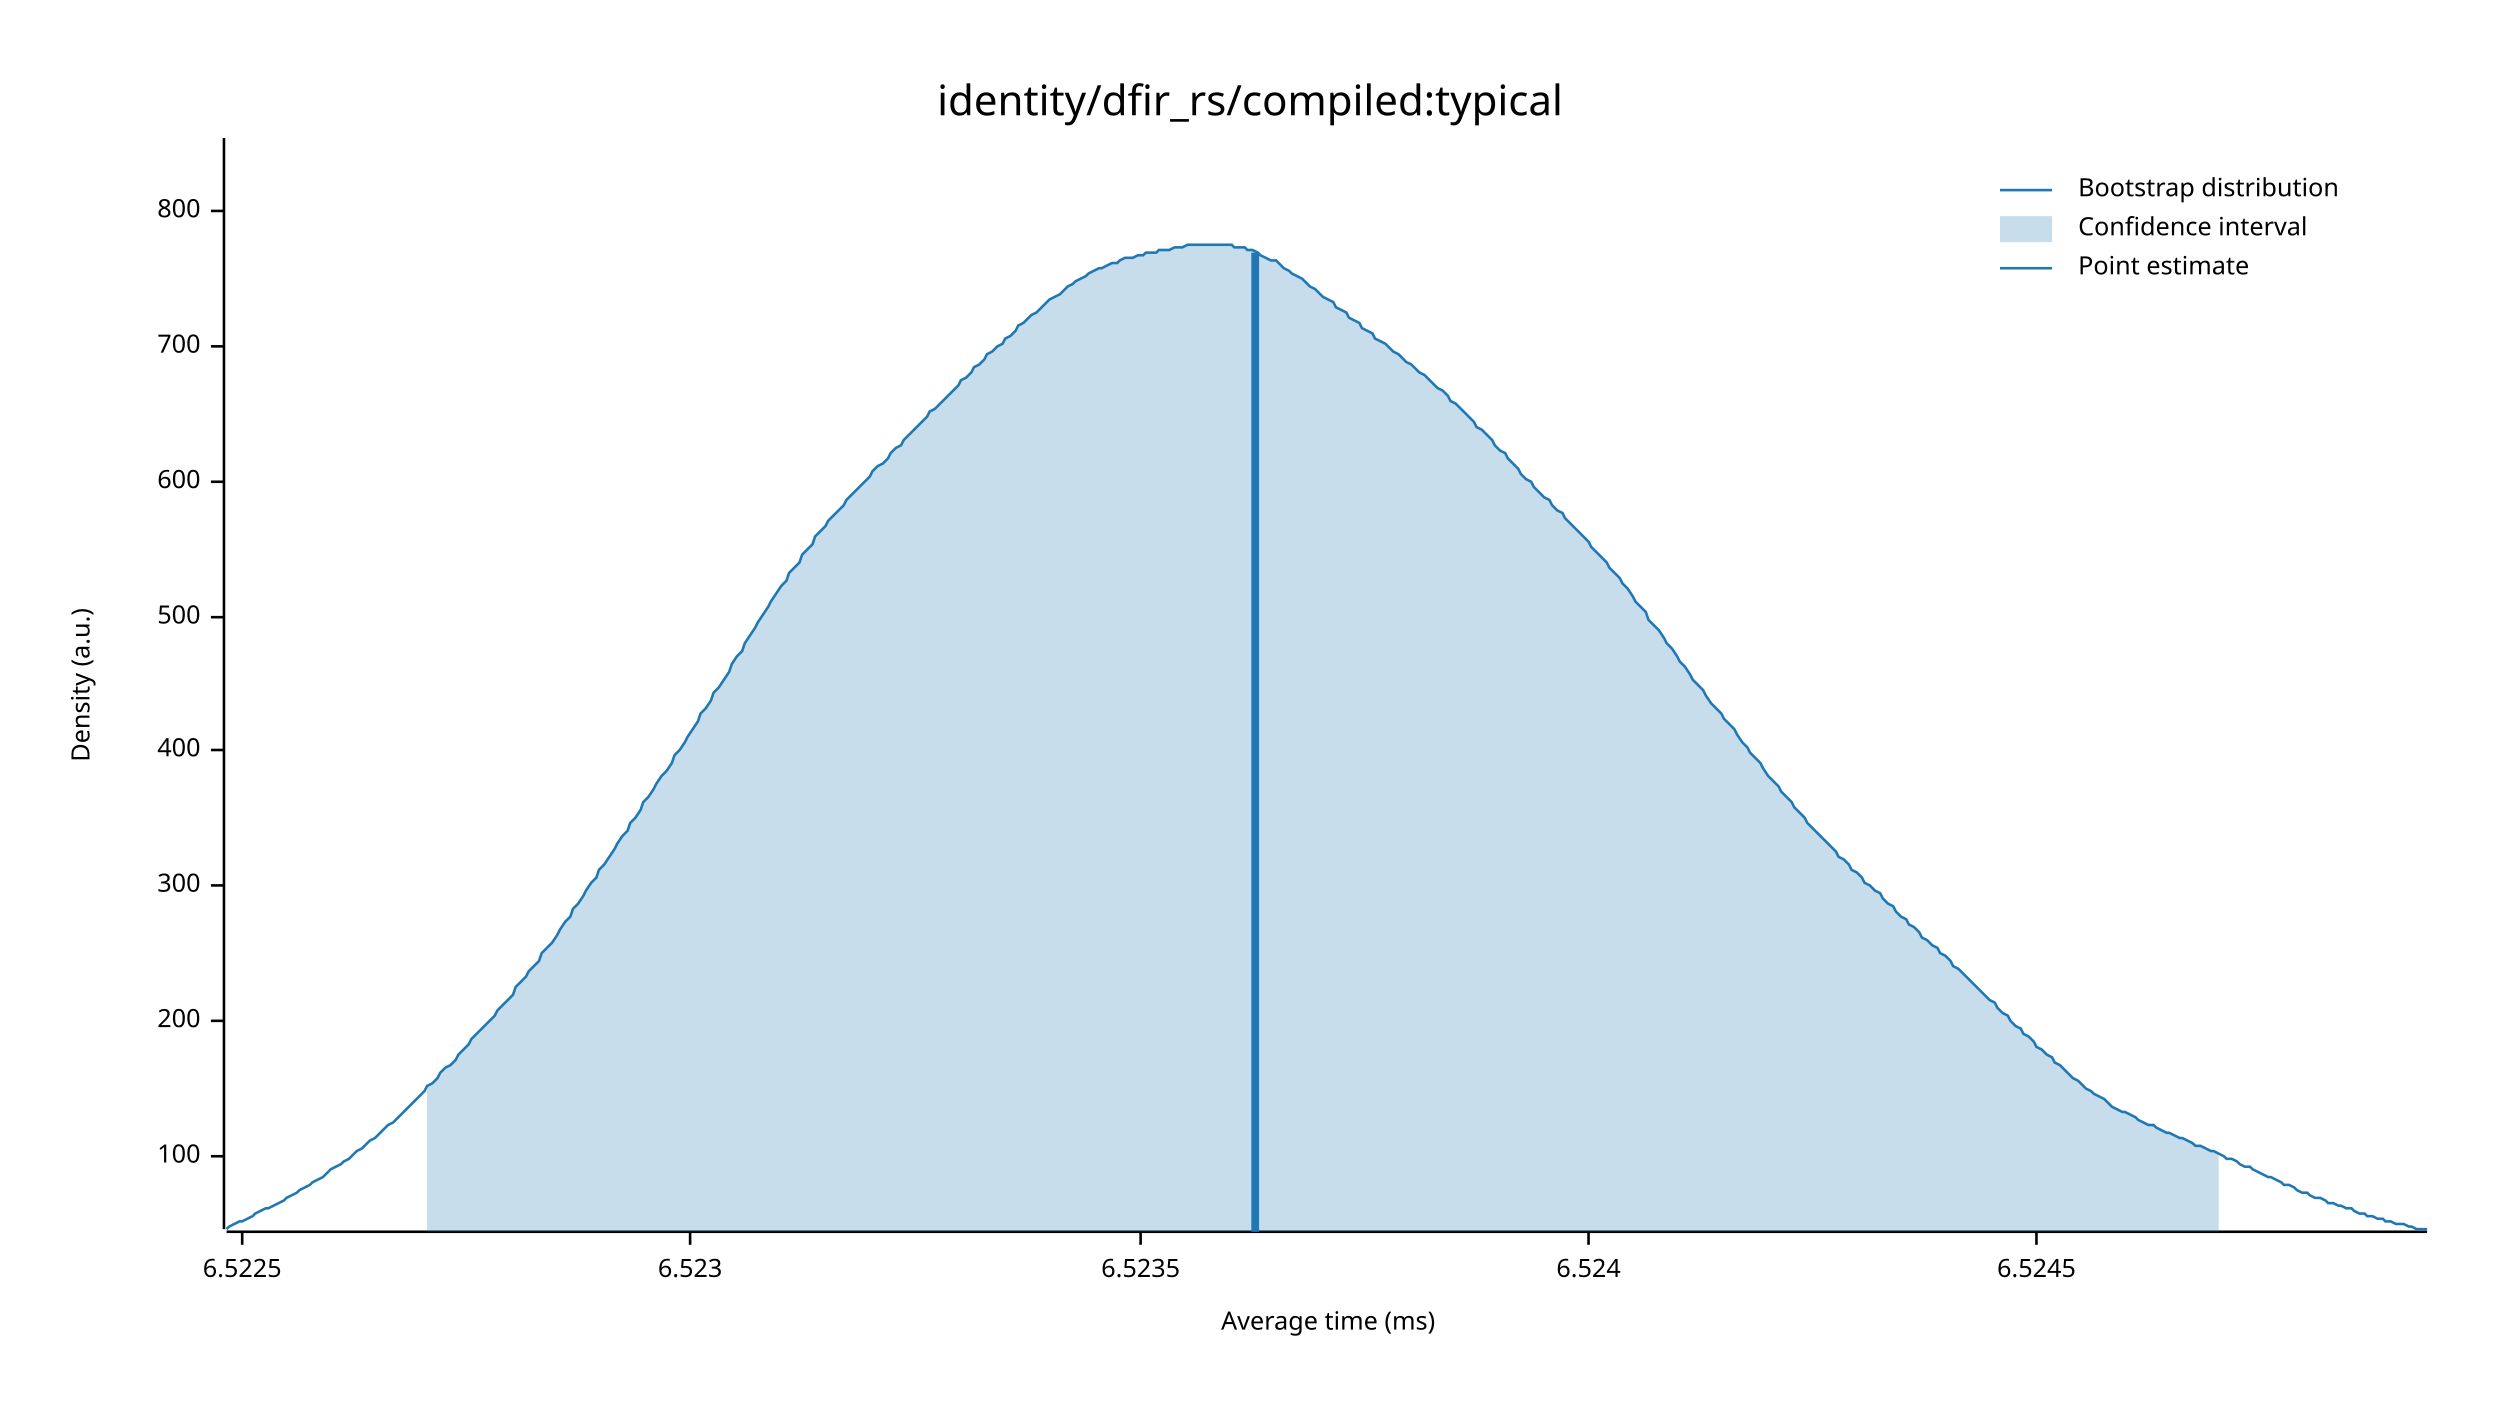
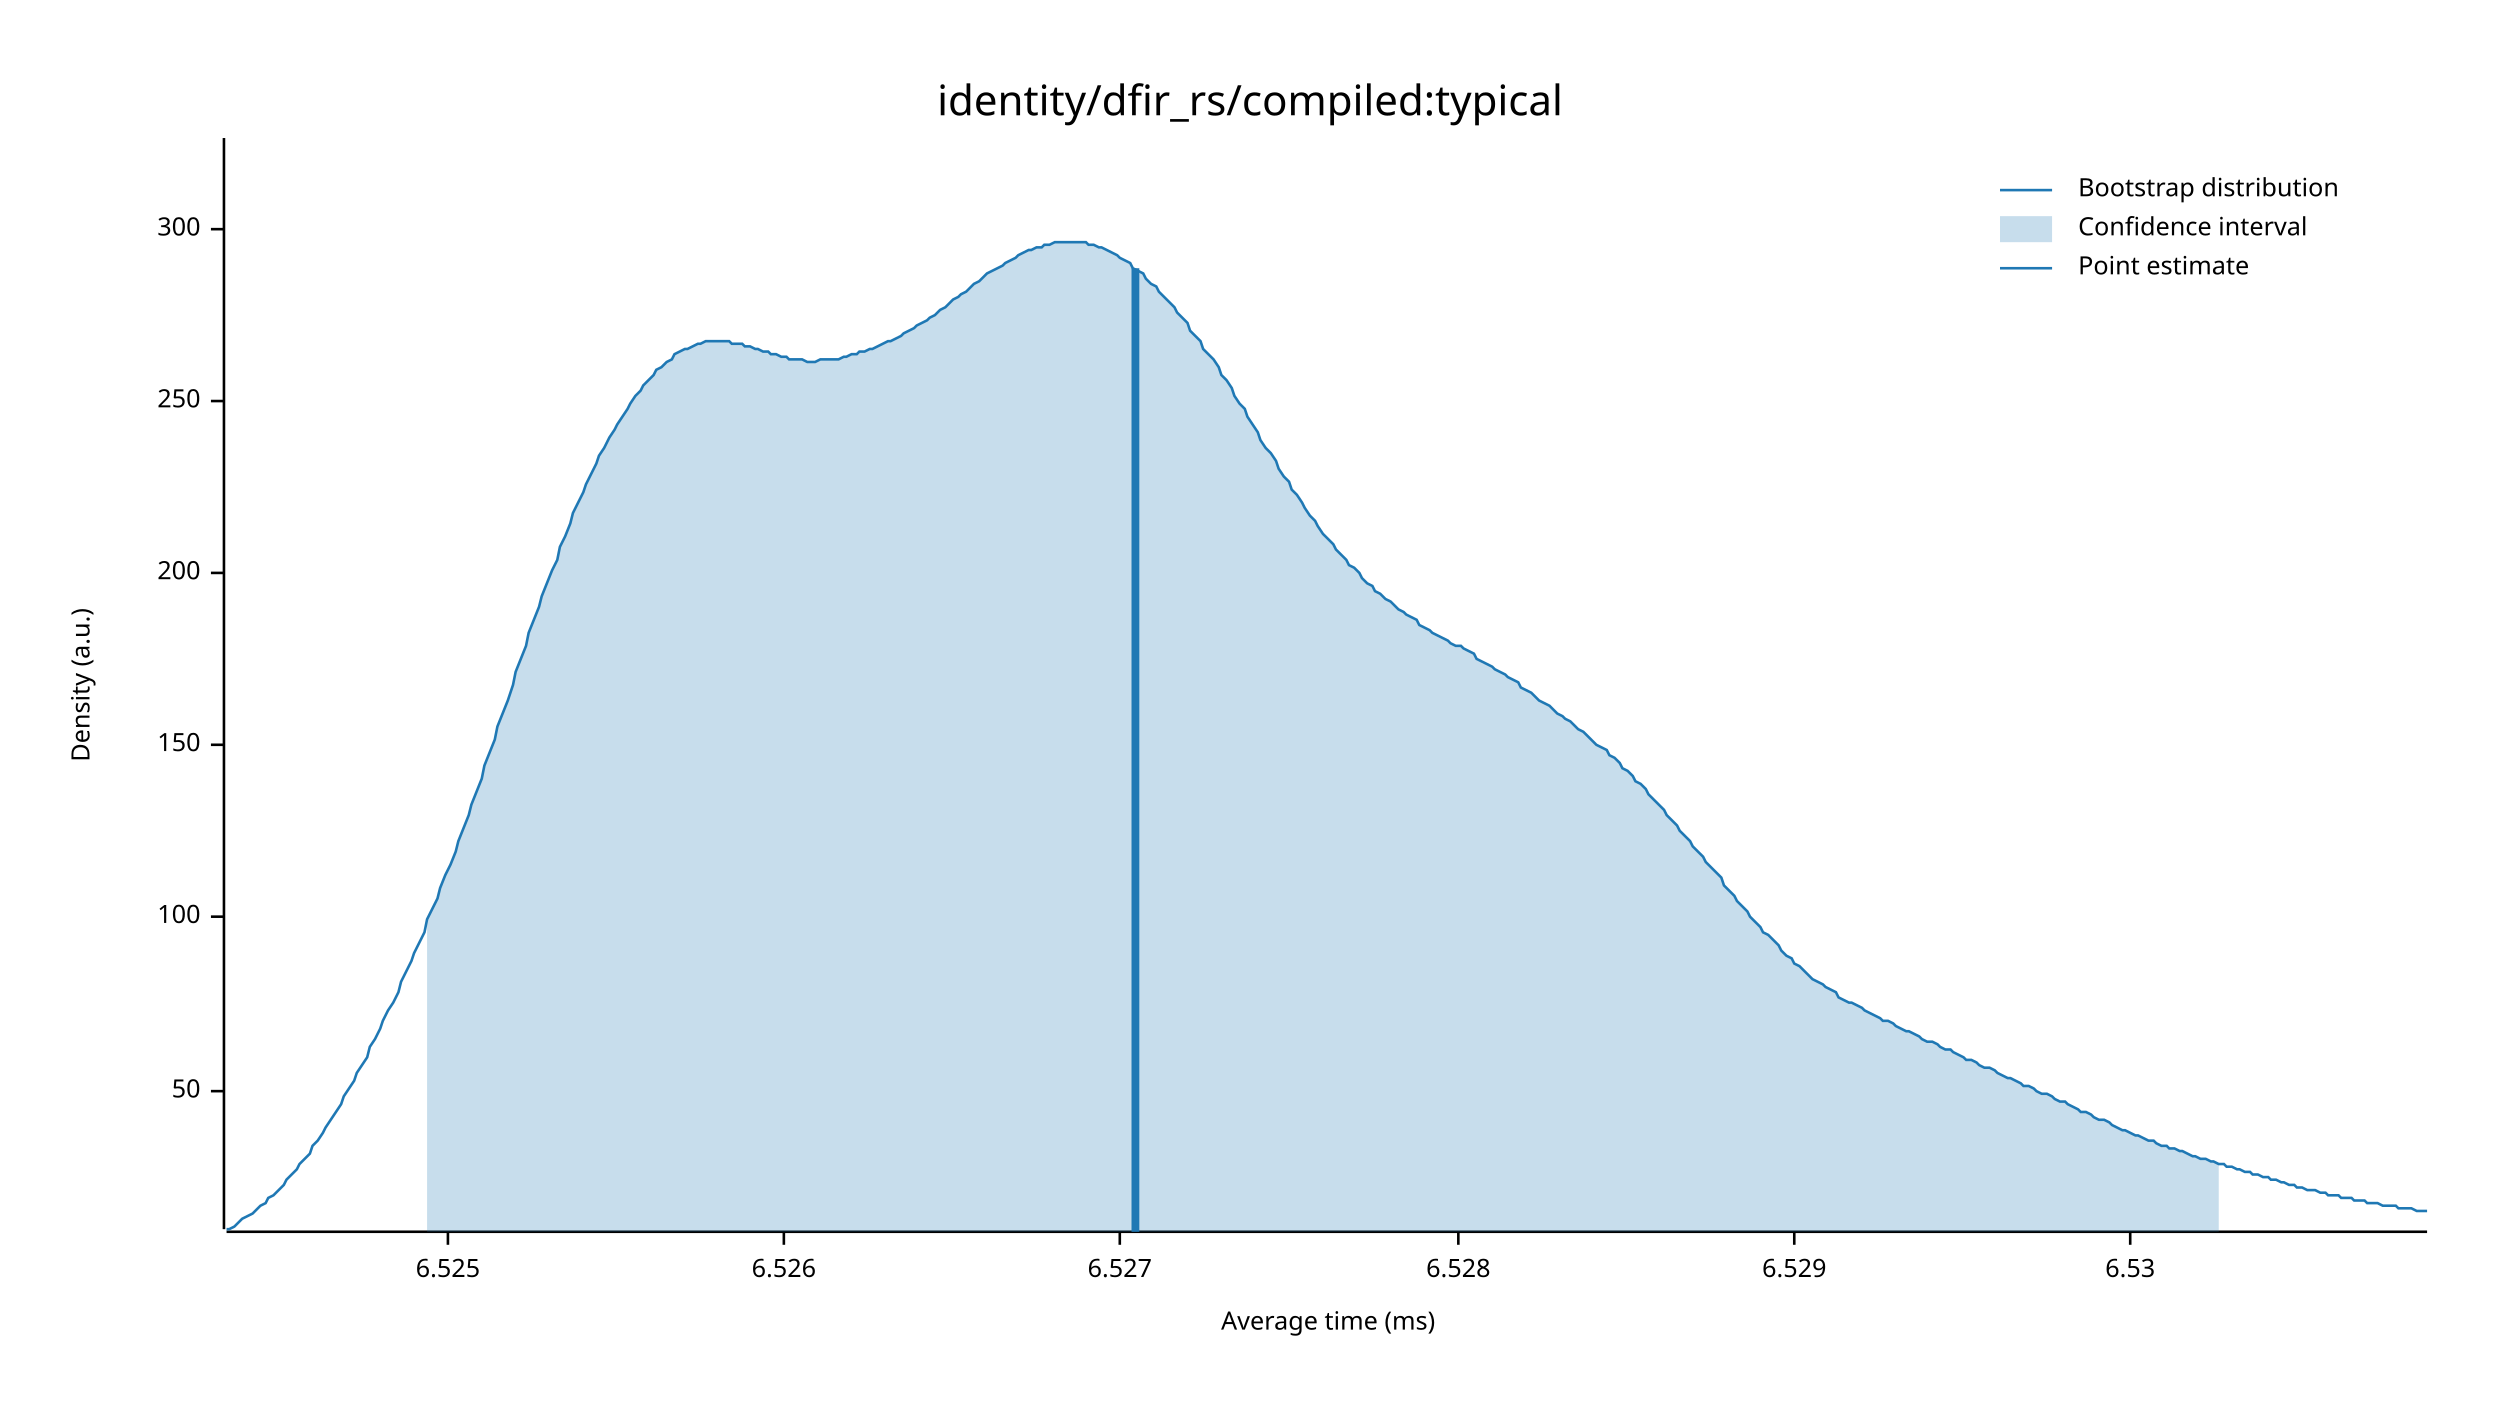
<svg xmlns="http://www.w3.org/2000/svg" width="960" height="540" viewBox="0 0 960 540">
  <text x="480" y="32" dy="0.76em" text-anchor="middle" font-family="sans-serif" font-size="16.129" opacity="1" fill="#000000">
identity/dfir_rs/compiled:typical
</text>
  <text x="27" y="263" dy="0.76em" text-anchor="middle" font-family="sans-serif" font-size="9.677" opacity="1" fill="#000000" transform="rotate(270, 27, 263)">
Density (a.u.)
</text>
  <text x="510" y="513" dy="-0.5ex" text-anchor="middle" font-family="sans-serif" font-size="9.677" opacity="1" fill="#000000">
Average time (ms)
</text>
  <polyline fill="none" opacity="1" stroke="#000000" stroke-width="1" points="86,53 86,472 " />
-   <text x="77" y="444" dy="0.5ex" text-anchor="end" font-family="sans-serif" font-size="9.677" opacity="1" fill="#000000">
+   <text x="77" y="419" dy="0.5ex" text-anchor="end" font-family="sans-serif" font-size="9.677" opacity="1" fill="#000000">
+ 50
+ </text>
+   <polyline fill="none" opacity="1" stroke="#000000" stroke-width="1" points="81,419 86,419 " />
+   <text x="77" y="352" dy="0.5ex" text-anchor="end" font-family="sans-serif" font-size="9.677" opacity="1" fill="#000000">
100
</text>
-   <polyline fill="none" opacity="1" stroke="#000000" stroke-width="1" points="81,444 86,444 " />
-   <text x="77" y="392" dy="0.5ex" text-anchor="end" font-family="sans-serif" font-size="9.677" opacity="1" fill="#000000">
+   <polyline fill="none" opacity="1" stroke="#000000" stroke-width="1" points="81,352 86,352 " />
+   <text x="77" y="286" dy="0.5ex" text-anchor="end" font-family="sans-serif" font-size="9.677" opacity="1" fill="#000000">
+ 150
+ </text>
+   <polyline fill="none" opacity="1" stroke="#000000" stroke-width="1" points="81,286 86,286 " />
+   <text x="77" y="220" dy="0.5ex" text-anchor="end" font-family="sans-serif" font-size="9.677" opacity="1" fill="#000000">
200
</text>
-   <polyline fill="none" opacity="1" stroke="#000000" stroke-width="1" points="81,392 86,392 " />
-   <text x="77" y="340" dy="0.5ex" text-anchor="end" font-family="sans-serif" font-size="9.677" opacity="1" fill="#000000">
+   <polyline fill="none" opacity="1" stroke="#000000" stroke-width="1" points="81,220 86,220 " />
+   <text x="77" y="154" dy="0.5ex" text-anchor="end" font-family="sans-serif" font-size="9.677" opacity="1" fill="#000000">
+ 250
+ </text>
+   <polyline fill="none" opacity="1" stroke="#000000" stroke-width="1" points="81,154 86,154 " />
+   <text x="77" y="88" dy="0.5ex" text-anchor="end" font-family="sans-serif" font-size="9.677" opacity="1" fill="#000000">
300
</text>
-   <polyline fill="none" opacity="1" stroke="#000000" stroke-width="1" points="81,340 86,340 " />
-   <text x="77" y="288" dy="0.5ex" text-anchor="end" font-family="sans-serif" font-size="9.677" opacity="1" fill="#000000">
- 400
+   <polyline fill="none" opacity="1" stroke="#000000" stroke-width="1" points="81,88 86,88 " />
+   <polyline fill="none" opacity="1" stroke="#000000" stroke-width="1" points="87,473 932,473 " />
+   <text x="172" y="483" dy="0.76em" text-anchor="middle" font-family="sans-serif" font-size="9.677" opacity="1" fill="#000000">
+ 6.525
</text>
-   <polyline fill="none" opacity="1" stroke="#000000" stroke-width="1" points="81,288 86,288 " />
-   <text x="77" y="237" dy="0.5ex" text-anchor="end" font-family="sans-serif" font-size="9.677" opacity="1" fill="#000000">
- 500
+   <polyline fill="none" opacity="1" stroke="#000000" stroke-width="1" points="172,473 172,478 " />
+   <text x="301" y="483" dy="0.76em" text-anchor="middle" font-family="sans-serif" font-size="9.677" opacity="1" fill="#000000">
+ 6.526
</text>
-   <polyline fill="none" opacity="1" stroke="#000000" stroke-width="1" points="81,237 86,237 " />
-   <text x="77" y="185" dy="0.5ex" text-anchor="end" font-family="sans-serif" font-size="9.677" opacity="1" fill="#000000">
- 600
+   <polyline fill="none" opacity="1" stroke="#000000" stroke-width="1" points="301,473 301,478 " />
+   <text x="430" y="483" dy="0.76em" text-anchor="middle" font-family="sans-serif" font-size="9.677" opacity="1" fill="#000000">
+ 6.527
</text>
-   <polyline fill="none" opacity="1" stroke="#000000" stroke-width="1" points="81,185 86,185 " />
-   <text x="77" y="133" dy="0.5ex" text-anchor="end" font-family="sans-serif" font-size="9.677" opacity="1" fill="#000000">
- 700
+   <polyline fill="none" opacity="1" stroke="#000000" stroke-width="1" points="430,473 430,478 " />
+   <text x="560" y="483" dy="0.76em" text-anchor="middle" font-family="sans-serif" font-size="9.677" opacity="1" fill="#000000">
+ 6.528
</text>
-   <polyline fill="none" opacity="1" stroke="#000000" stroke-width="1" points="81,133 86,133 " />
-   <text x="77" y="81" dy="0.5ex" text-anchor="end" font-family="sans-serif" font-size="9.677" opacity="1" fill="#000000">
- 800
+   <polyline fill="none" opacity="1" stroke="#000000" stroke-width="1" points="560,473 560,478 " />
+   <text x="689" y="483" dy="0.76em" text-anchor="middle" font-family="sans-serif" font-size="9.677" opacity="1" fill="#000000">
+ 6.529
</text>
-   <polyline fill="none" opacity="1" stroke="#000000" stroke-width="1" points="81,81 86,81 " />
-   <polyline fill="none" opacity="1" stroke="#000000" stroke-width="1" points="87,473 932,473 " />
-   <text x="93" y="483" dy="0.76em" text-anchor="middle" font-family="sans-serif" font-size="9.677" opacity="1" fill="#000000">
- 6.5225
+   <polyline fill="none" opacity="1" stroke="#000000" stroke-width="1" points="689,473 689,478 " />
+   <text x="818" y="483" dy="0.76em" text-anchor="middle" font-family="sans-serif" font-size="9.677" opacity="1" fill="#000000">
+ 6.53
</text>
-   <polyline fill="none" opacity="1" stroke="#000000" stroke-width="1" points="93,473 93,478 " />
-   <text x="265" y="483" dy="0.76em" text-anchor="middle" font-family="sans-serif" font-size="9.677" opacity="1" fill="#000000">
- 6.523
- </text>
-   <polyline fill="none" opacity="1" stroke="#000000" stroke-width="1" points="265,473 265,478 " />
-   <text x="438" y="483" dy="0.76em" text-anchor="middle" font-family="sans-serif" font-size="9.677" opacity="1" fill="#000000">
- 6.5235
- </text>
-   <polyline fill="none" opacity="1" stroke="#000000" stroke-width="1" points="438,473 438,478 " />
-   <text x="610" y="483" dy="0.76em" text-anchor="middle" font-family="sans-serif" font-size="9.677" opacity="1" fill="#000000">
- 6.524
- </text>
-   <polyline fill="none" opacity="1" stroke="#000000" stroke-width="1" points="610,473 610,478 " />
-   <text x="782" y="483" dy="0.76em" text-anchor="middle" font-family="sans-serif" font-size="9.677" opacity="1" fill="#000000">
- 6.5245
- </text>
-   <polyline fill="none" opacity="1" stroke="#000000" stroke-width="1" points="782,473 782,478 " />
-   <polyline fill="none" opacity="1" stroke="#1F78B4" stroke-width="1" points="87,472 88,471 90,470 92,469 93,469 95,468 97,467 98,466 100,465 102,464 103,464 105,463 107,462 109,461 110,460 112,459 114,458 115,457 117,456 119,455 120,454 122,453 124,452 125,451 127,449 129,448 131,447 132,446 134,445 136,443 137,442 139,441 141,439 142,438 144,437 146,435 147,434 149,432 151,431 153,429 154,428 156,426 158,424 159,423 161,421 163,419 164,417 166,416 168,414 169,412 171,410 173,409 175,407 176,405 178,403 180,401 181,399 183,397 185,395 186,394 188,392 190,390 191,388 193,386 195,384 197,382 198,379 200,377 202,375 203,373 205,371 207,369 208,366 210,364 212,362 214,359 215,357 217,354 219,352 220,349 222,347 224,344 225,342 227,339 229,337 230,334 232,332 234,329 236,326 237,324 239,321 241,319 242,316 244,314 246,311 247,308 249,306 251,303 252,301 254,298 256,296 258,293 259,290 261,288 263,285 264,283 266,280 268,277 269,274 271,272 273,269 274,266 276,264 278,261 280,258 281,255 283,252 285,250 286,247 288,244 290,241 291,239 293,236 295,233 296,231 298,228 300,225 302,223 303,220 305,218 307,216 308,213 310,211 312,209 313,206 315,204 317,202 318,200 320,198 322,196 324,194 325,192 327,190 329,188 330,187 332,185 334,183 335,181 337,179 339,178 341,176 342,174 344,172 346,171 347,169 349,167 351,165 352,164 354,162 356,160 357,158 359,157 361,155 363,153 364,152 366,150 368,148 369,146 371,145 373,143 374,141 376,140 378,138 379,136 381,135 383,133 385,132 386,130 388,129 390,127 391,125 393,124 395,122 396,121 398,120 400,118 401,117 403,115 405,114 407,113 408,112 410,110 412,109 413,108 415,107 417,106 418,105 420,104 422,103 423,103 425,102 427,101 429,101 430,100 432,99 434,99 435,99 437,98 439,98 440,97 442,97 444,97 445,96 447,96 449,96 451,95 452,95 454,95 456,94 457,94 459,94 461,94 462,94 464,94 466,94 468,94 469,94 471,94 473,94 474,95 476,95 478,95 479,96 481,96 483,97 484,98 486,99 488,100 490,100 491,101 493,103 495,104 496,105 498,106 500,107 501,108 503,110 505,111 506,112 508,114 510,115 512,116 513,118 515,119 517,120 518,122 520,123 522,124 523,126 525,127 527,128 528,130 530,131 532,132 534,134 535,135 537,136 539,138 540,139 542,140 544,142 545,143 547,144 549,146 550,147 552,149 554,150 556,152 557,154 559,155 561,157 562,158 564,160 566,162 567,164 569,165 571,167 573,169 574,171 576,173 578,174 579,176 581,178 583,180 584,182 586,184 588,185 589,187 591,189 593,191 595,192 596,194 598,196 600,197 601,199 603,201 605,203 606,204 608,206 610,208 611,210 613,212 615,214 617,216 618,218 620,220 622,222 623,224 625,226 627,229 628,231 630,233 632,235 633,238 635,240 637,242 639,245 640,247 642,249 644,252 645,254 647,256 649,259 650,261 652,263 654,265 655,267 657,270 659,272 661,274 662,276 664,278 666,280 667,282 669,285 671,287 672,289 674,291 676,293 677,295 679,298 681,300 683,302 684,304 686,306 688,308 689,310 691,312 693,314 694,316 696,318 698,320 700,322 701,323 703,325 705,327 706,329 708,330 710,332 711,334 713,335 715,337 716,339 718,340 720,342 722,343 723,345 725,347 727,348 728,350 730,352 732,353 733,355 735,356 737,358 738,360 740,361 742,363 744,364 745,366 747,367 749,369 750,371 752,372 754,374 755,375 757,377 759,379 760,380 762,382 764,384 766,385 767,387 769,389 771,390 772,392 774,394 776,395 777,397 779,398 781,400 782,402 784,403 786,405 788,406 789,408 791,409 793,411 794,412 796,414 798,415 799,416 801,418 803,419 804,420 806,421 808,422 810,424 811,425 813,426 815,427 816,427 818,428 820,429 821,430 823,431 825,432 827,432 828,433 830,434 832,435 833,435 835,436 837,437 838,437 840,438 842,439 843,440 845,440 847,441 849,442 850,442 852,443 854,444 855,445 857,445 859,446 860,447 862,448 864,448 865,449 867,450 869,451 871,452 872,452 874,453 876,454 877,455 879,455 881,456 882,457 884,458 886,458 887,459 889,460 891,460 893,461 894,462 896,462 898,463 899,463 901,464 903,464 904,465 906,466 908,466 909,467 911,467 913,468 915,468 916,469 918,469 920,470 921,470 923,470 925,471 926,471 928,472 930,472 932,472 " />
-   <polygon opacity="0.25" fill="#1F78B4" points="164,417 166,416 168,414 169,412 171,410 173,409 175,407 176,405 178,403 180,401 181,399 183,397 185,395 186,394 188,392 190,390 191,388 193,386 195,384 197,382 198,379 200,377 202,375 203,373 205,371 207,369 208,366 210,364 212,362 214,359 215,357 217,354 219,352 220,349 222,347 224,344 225,342 227,339 229,337 230,334 232,332 234,329 236,326 237,324 239,321 241,319 242,316 244,314 246,311 247,308 249,306 251,303 252,301 254,298 256,296 258,293 259,290 261,288 263,285 264,283 266,280 268,277 269,274 271,272 273,269 274,266 276,264 278,261 280,258 281,255 283,252 285,250 286,247 288,244 290,241 291,239 293,236 295,233 296,231 298,228 300,225 302,223 303,220 305,218 307,216 308,213 310,211 312,209 313,206 315,204 317,202 318,200 320,198 322,196 324,194 325,192 327,190 329,188 330,187 332,185 334,183 335,181 337,179 339,178 341,176 342,174 344,172 346,171 347,169 349,167 351,165 352,164 354,162 356,160 357,158 359,157 361,155 363,153 364,152 366,150 368,148 369,146 371,145 373,143 374,141 376,140 378,138 379,136 381,135 383,133 385,132 386,130 388,129 390,127 391,125 393,124 395,122 396,121 398,120 400,118 401,117 403,115 405,114 407,113 408,112 410,110 412,109 413,108 415,107 417,106 418,105 420,104 422,103 423,103 425,102 427,101 429,101 430,100 432,99 434,99 435,99 437,98 439,98 440,97 442,97 444,97 445,96 447,96 449,96 451,95 452,95 454,95 456,94 457,94 459,94 461,94 462,94 464,94 466,94 468,94 469,94 471,94 473,94 474,95 476,95 478,95 479,96 481,96 483,97 484,98 486,99 488,100 490,100 491,101 493,103 495,104 496,105 498,106 500,107 501,108 503,110 505,111 506,112 508,114 510,115 512,116 513,118 515,119 517,120 518,122 520,123 522,124 523,126 525,127 527,128 528,130 530,131 532,132 534,134 535,135 537,136 539,138 540,139 542,140 544,142 545,143 547,144 549,146 550,147 552,149 554,150 556,152 557,154 559,155 561,157 562,158 564,160 566,162 567,164 569,165 571,167 573,169 574,171 576,173 578,174 579,176 581,178 583,180 584,182 586,184 588,185 589,187 591,189 593,191 595,192 596,194 598,196 600,197 601,199 603,201 605,203 606,204 608,206 610,208 611,210 613,212 615,214 617,216 618,218 620,220 622,222 623,224 625,226 627,229 628,231 630,233 632,235 633,238 635,240 637,242 639,245 640,247 642,249 644,252 645,254 647,256 649,259 650,261 652,263 654,265 655,267 657,270 659,272 661,274 662,276 664,278 666,280 667,282 669,285 671,287 672,289 674,291 676,293 677,295 679,298 681,300 683,302 684,304 686,306 688,308 689,310 691,312 693,314 694,316 696,318 698,320 700,322 701,323 703,325 705,327 706,329 708,330 710,332 711,334 713,335 715,337 716,339 718,340 720,342 722,343 723,345 725,347 727,348 728,350 730,352 732,353 733,355 735,356 737,358 738,360 740,361 742,363 744,364 745,366 747,367 749,369 750,371 752,372 754,374 755,375 757,377 759,379 760,380 762,382 764,384 766,385 767,387 769,389 771,390 772,392 774,394 776,395 777,397 779,398 781,400 782,402 784,403 786,405 788,406 789,408 791,409 793,411 794,412 796,414 798,415 799,416 801,418 803,419 804,420 806,421 808,422 810,424 811,425 813,426 815,427 816,427 818,428 820,429 821,430 823,431 825,432 827,432 828,433 830,434 832,435 833,435 835,436 837,437 838,437 840,438 842,439 843,440 845,440 847,441 849,442 850,442 852,443 852,473 164,473 " />
-   <polyline fill="none" opacity="1" stroke="#1F78B4" stroke-width="3" points="482,473 482,97 " />
+   <polyline fill="none" opacity="1" stroke="#000000" stroke-width="1" points="818,473 818,478 " />
+   <polyline fill="none" opacity="1" stroke="#1F78B4" stroke-width="1" points="87,472 88,472 90,471 92,469 93,468 95,467 97,466 98,465 100,463 102,462 103,460 105,459 107,457 109,455 110,453 112,451 114,449 115,447 117,445 119,443 120,440 122,438 124,435 125,433 127,430 129,427 131,424 132,421 134,418 136,415 137,412 139,409 141,406 142,402 144,399 146,395 147,392 149,388 151,385 153,381 154,377 156,373 158,369 159,366 161,362 163,358 164,353 166,349 168,345 169,341 171,336 173,332 175,327 176,323 178,318 180,313 181,309 183,304 185,299 186,294 188,289 190,284 191,279 193,274 195,269 197,263 198,258 200,253 202,248 203,243 205,238 207,233 208,229 210,224 212,219 214,215 215,210 217,206 219,201 220,197 222,193 224,189 225,186 227,182 229,178 230,175 232,172 234,168 236,165 237,163 239,160 241,157 242,155 244,152 246,150 247,148 249,146 251,144 252,142 254,141 256,139 258,138 259,136 261,135 263,134 264,134 266,133 268,132 269,132 271,131 273,131 274,131 276,131 278,131 280,131 281,132 283,132 285,132 286,133 288,133 290,134 291,134 293,135 295,135 296,136 298,136 300,137 302,137 303,138 305,138 307,138 308,138 310,139 312,139 313,139 315,138 317,138 318,138 320,138 322,138 324,137 325,137 327,136 329,136 330,135 332,135 334,134 335,134 337,133 339,132 341,131 342,131 344,130 346,129 347,128 349,127 351,126 352,125 354,124 356,123 357,122 359,121 361,119 363,118 364,117 366,115 368,114 369,113 371,112 373,110 374,109 376,108 378,106 379,105 381,104 383,103 385,102 386,101 388,100 390,99 391,98 393,97 395,96 396,96 398,95 400,95 401,94 403,94 405,93 407,93 408,93 410,93 412,93 413,93 415,93 417,93 418,94 420,94 422,95 423,95 425,96 427,97 429,98 430,99 432,100 434,101 435,103 437,104 439,105 440,107 442,109 444,110 445,112 447,114 449,116 451,118 452,120 454,122 456,124 457,127 459,129 461,131 462,134 464,136 466,138 468,141 469,144 471,146 473,149 474,152 476,155 478,157 479,160 481,163 483,166 484,169 486,172 488,174 490,177 491,180 493,183 495,185 496,188 498,190 500,193 501,195 503,198 505,200 506,202 508,205 510,207 512,209 513,211 515,213 517,215 518,217 520,218 522,220 523,222 525,224 527,225 528,227 530,228 532,230 534,231 535,232 537,234 539,235 540,236 542,237 544,238 545,240 547,241 549,242 550,243 552,244 554,245 556,246 557,247 559,248 561,248 562,249 564,250 566,251 567,253 569,254 571,255 573,256 574,257 576,258 578,259 579,260 581,261 583,262 584,264 586,265 588,266 589,267 591,269 593,270 595,271 596,272 598,274 600,275 601,276 603,277 605,279 606,280 608,281 610,283 611,284 613,286 615,287 617,288 618,290 620,291 622,293 623,295 625,296 627,298 628,300 630,301 632,303 633,305 635,307 637,309 639,311 640,313 642,315 644,317 645,319 647,321 649,323 650,325 652,327 654,329 655,331 657,333 659,335 661,337 662,340 664,342 666,344 667,346 669,348 671,350 672,352 674,354 676,356 677,358 679,359 681,361 683,363 684,365 686,367 688,368 689,370 691,371 693,373 694,374 696,376 698,377 700,378 701,379 703,380 705,381 706,383 708,384 710,385 711,385 713,386 715,387 716,388 718,389 720,390 722,391 723,392 725,392 727,393 728,394 730,395 732,396 733,396 735,397 737,398 738,399 740,400 742,400 744,401 745,402 747,403 749,403 750,404 752,405 754,406 755,407 757,407 759,408 760,409 762,410 764,410 766,411 767,412 769,413 771,414 772,414 774,415 776,416 777,417 779,417 781,418 782,419 784,420 786,420 788,421 789,422 791,423 793,423 794,424 796,425 798,426 799,427 801,427 803,428 804,429 806,430 808,430 810,431 811,432 813,433 815,434 816,434 818,435 820,436 821,436 823,437 825,438 827,438 828,439 830,440 832,440 833,441 835,441 837,442 838,442 840,443 842,444 843,444 845,445 847,445 849,446 850,446 852,447 854,447 855,448 857,448 859,449 860,449 862,450 864,450 865,451 867,451 869,452 871,452 872,453 874,453 876,454 877,454 879,455 881,455 882,456 884,456 886,457 887,457 889,457 891,458 893,458 894,459 896,459 898,459 899,460 901,460 903,460 904,461 906,461 908,461 909,462 911,462 913,462 915,463 916,463 918,463 920,463 921,464 923,464 925,464 926,464 928,465 930,465 932,465 " />
+   <polygon opacity="0.25" fill="#1F78B4" points="164,353 166,349 168,345 169,341 171,336 173,332 175,327 176,323 178,318 180,313 181,309 183,304 185,299 186,294 188,289 190,284 191,279 193,274 195,269 197,263 198,258 200,253 202,248 203,243 205,238 207,233 208,229 210,224 212,219 214,215 215,210 217,206 219,201 220,197 222,193 224,189 225,186 227,182 229,178 230,175 232,172 234,168 236,165 237,163 239,160 241,157 242,155 244,152 246,150 247,148 249,146 251,144 252,142 254,141 256,139 258,138 259,136 261,135 263,134 264,134 266,133 268,132 269,132 271,131 273,131 274,131 276,131 278,131 280,131 281,132 283,132 285,132 286,133 288,133 290,134 291,134 293,135 295,135 296,136 298,136 300,137 302,137 303,138 305,138 307,138 308,138 310,139 312,139 313,139 315,138 317,138 318,138 320,138 322,138 324,137 325,137 327,136 329,136 330,135 332,135 334,134 335,134 337,133 339,132 341,131 342,131 344,130 346,129 347,128 349,127 351,126 352,125 354,124 356,123 357,122 359,121 361,119 363,118 364,117 366,115 368,114 369,113 371,112 373,110 374,109 376,108 378,106 379,105 381,104 383,103 385,102 386,101 388,100 390,99 391,98 393,97 395,96 396,96 398,95 400,95 401,94 403,94 405,93 407,93 408,93 410,93 412,93 413,93 415,93 417,93 418,94 420,94 422,95 423,95 425,96 427,97 429,98 430,99 432,100 434,101 435,103 437,104 439,105 440,107 442,109 444,110 445,112 447,114 449,116 451,118 452,120 454,122 456,124 457,127 459,129 461,131 462,134 464,136 466,138 468,141 469,144 471,146 473,149 474,152 476,155 478,157 479,160 481,163 483,166 484,169 486,172 488,174 490,177 491,180 493,183 495,185 496,188 498,190 500,193 501,195 503,198 505,200 506,202 508,205 510,207 512,209 513,211 515,213 517,215 518,217 520,218 522,220 523,222 525,224 527,225 528,227 530,228 532,230 534,231 535,232 537,234 539,235 540,236 542,237 544,238 545,240 547,241 549,242 550,243 552,244 554,245 556,246 557,247 559,248 561,248 562,249 564,250 566,251 567,253 569,254 571,255 573,256 574,257 576,258 578,259 579,260 581,261 583,262 584,264 586,265 588,266 589,267 591,269 593,270 595,271 596,272 598,274 600,275 601,276 603,277 605,279 606,280 608,281 610,283 611,284 613,286 615,287 617,288 618,290 620,291 622,293 623,295 625,296 627,298 628,300 630,301 632,303 633,305 635,307 637,309 639,311 640,313 642,315 644,317 645,319 647,321 649,323 650,325 652,327 654,329 655,331 657,333 659,335 661,337 662,340 664,342 666,344 667,346 669,348 671,350 672,352 674,354 676,356 677,358 679,359 681,361 683,363 684,365 686,367 688,368 689,370 691,371 693,373 694,374 696,376 698,377 700,378 701,379 703,380 705,381 706,383 708,384 710,385 711,385 713,386 715,387 716,388 718,389 720,390 722,391 723,392 725,392 727,393 728,394 730,395 732,396 733,396 735,397 737,398 738,399 740,400 742,400 744,401 745,402 747,403 749,403 750,404 752,405 754,406 755,407 757,407 759,408 760,409 762,410 764,410 766,411 767,412 769,413 771,414 772,414 774,415 776,416 777,417 779,417 781,418 782,419 784,420 786,420 788,421 789,422 791,423 793,423 794,424 796,425 798,426 799,427 801,427 803,428 804,429 806,430 808,430 810,431 811,432 813,433 815,434 816,434 818,435 820,436 821,436 823,437 825,438 827,438 828,439 830,440 832,440 833,441 835,441 837,442 838,442 840,443 842,444 843,444 845,445 847,445 849,446 850,446 852,447 852,473 164,473 " />
+   <polyline fill="none" opacity="1" stroke="#1F78B4" stroke-width="3" points="436,473 436,103 " />
  <text x="798" y="68" dy="0.76em" text-anchor="start" font-family="sans-serif" font-size="9.677" opacity="1" fill="#000000">
Bootstrap distribution
</text>
  <text x="798" y="83" dy="0.76em" text-anchor="start" font-family="sans-serif" font-size="9.677" opacity="1" fill="#000000">
Confidence interval
</text>
  <text x="798" y="98" dy="0.76em" text-anchor="start" font-family="sans-serif" font-size="9.677" opacity="1" fill="#000000">
Point estimate
</text>
  <polyline fill="none" opacity="1" stroke="#1F78B4" stroke-width="1" points="768,73 788,73 " />
  <rect x="768" y="83" width="20" height="10" opacity="0.25" fill="#1F78B4" stroke="none" />
  <polyline fill="none" opacity="1" stroke="#1F78B4" stroke-width="1" points="768,103 788,103 " />
</svg>
